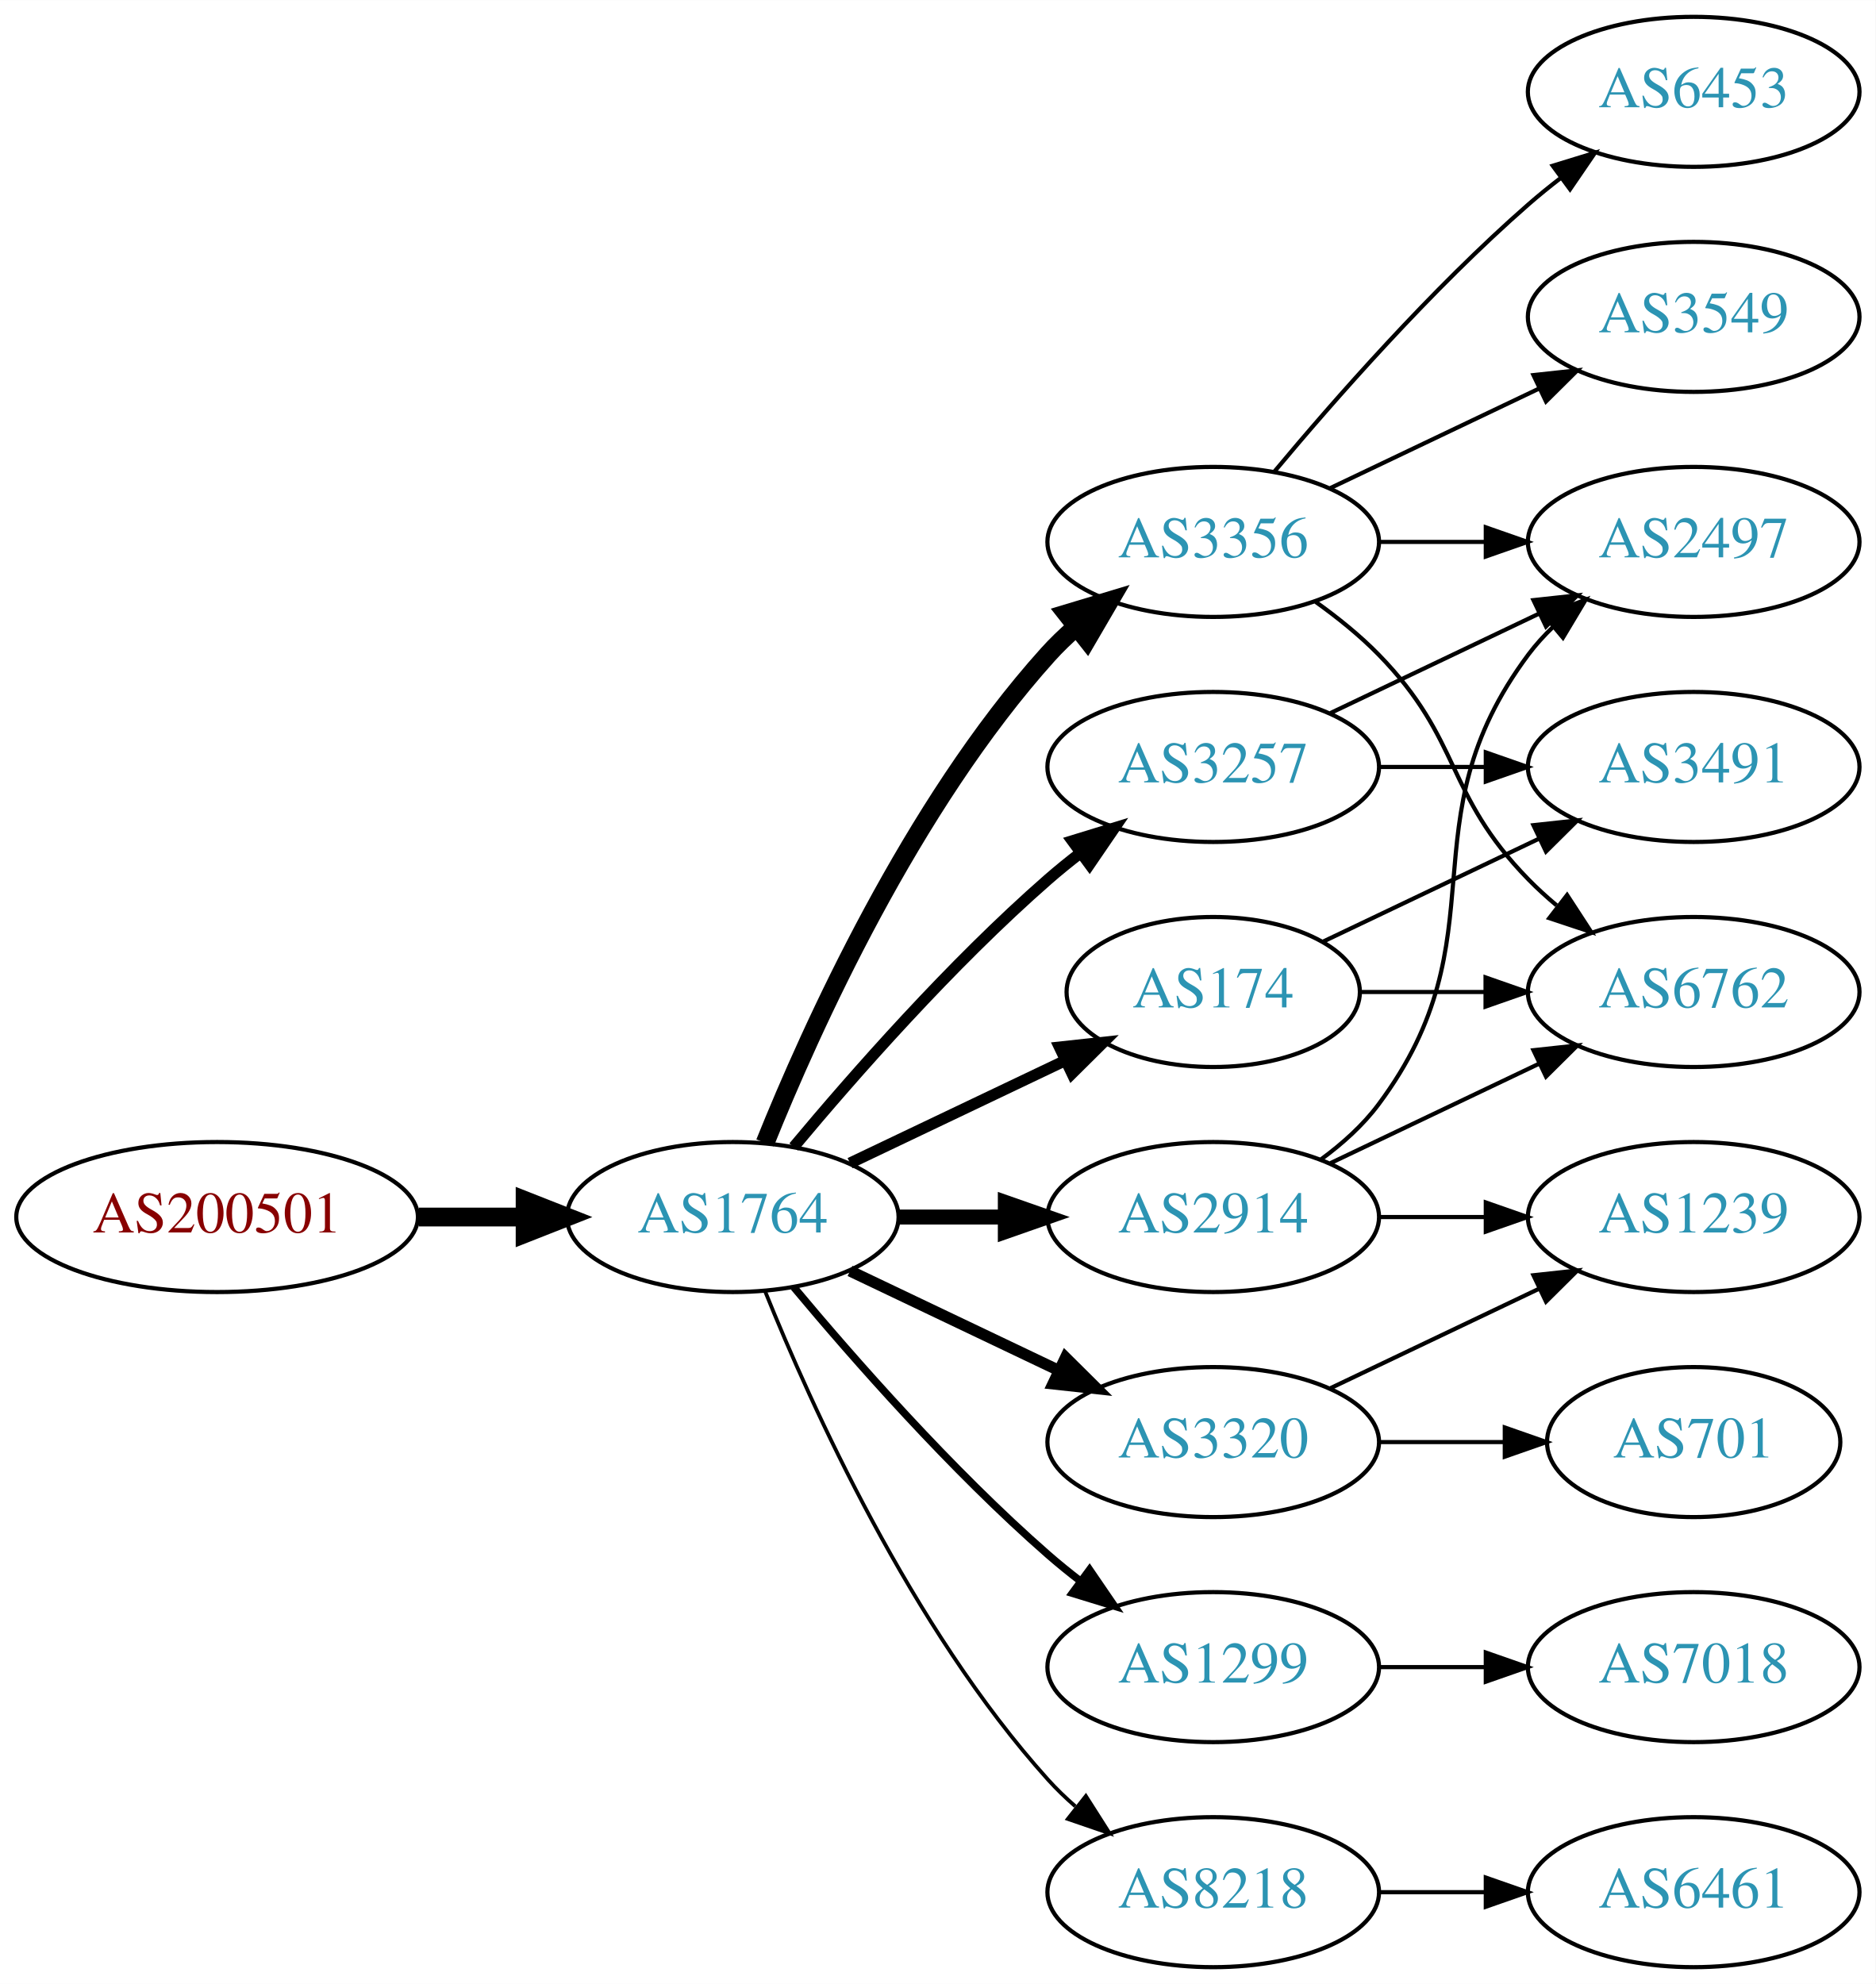
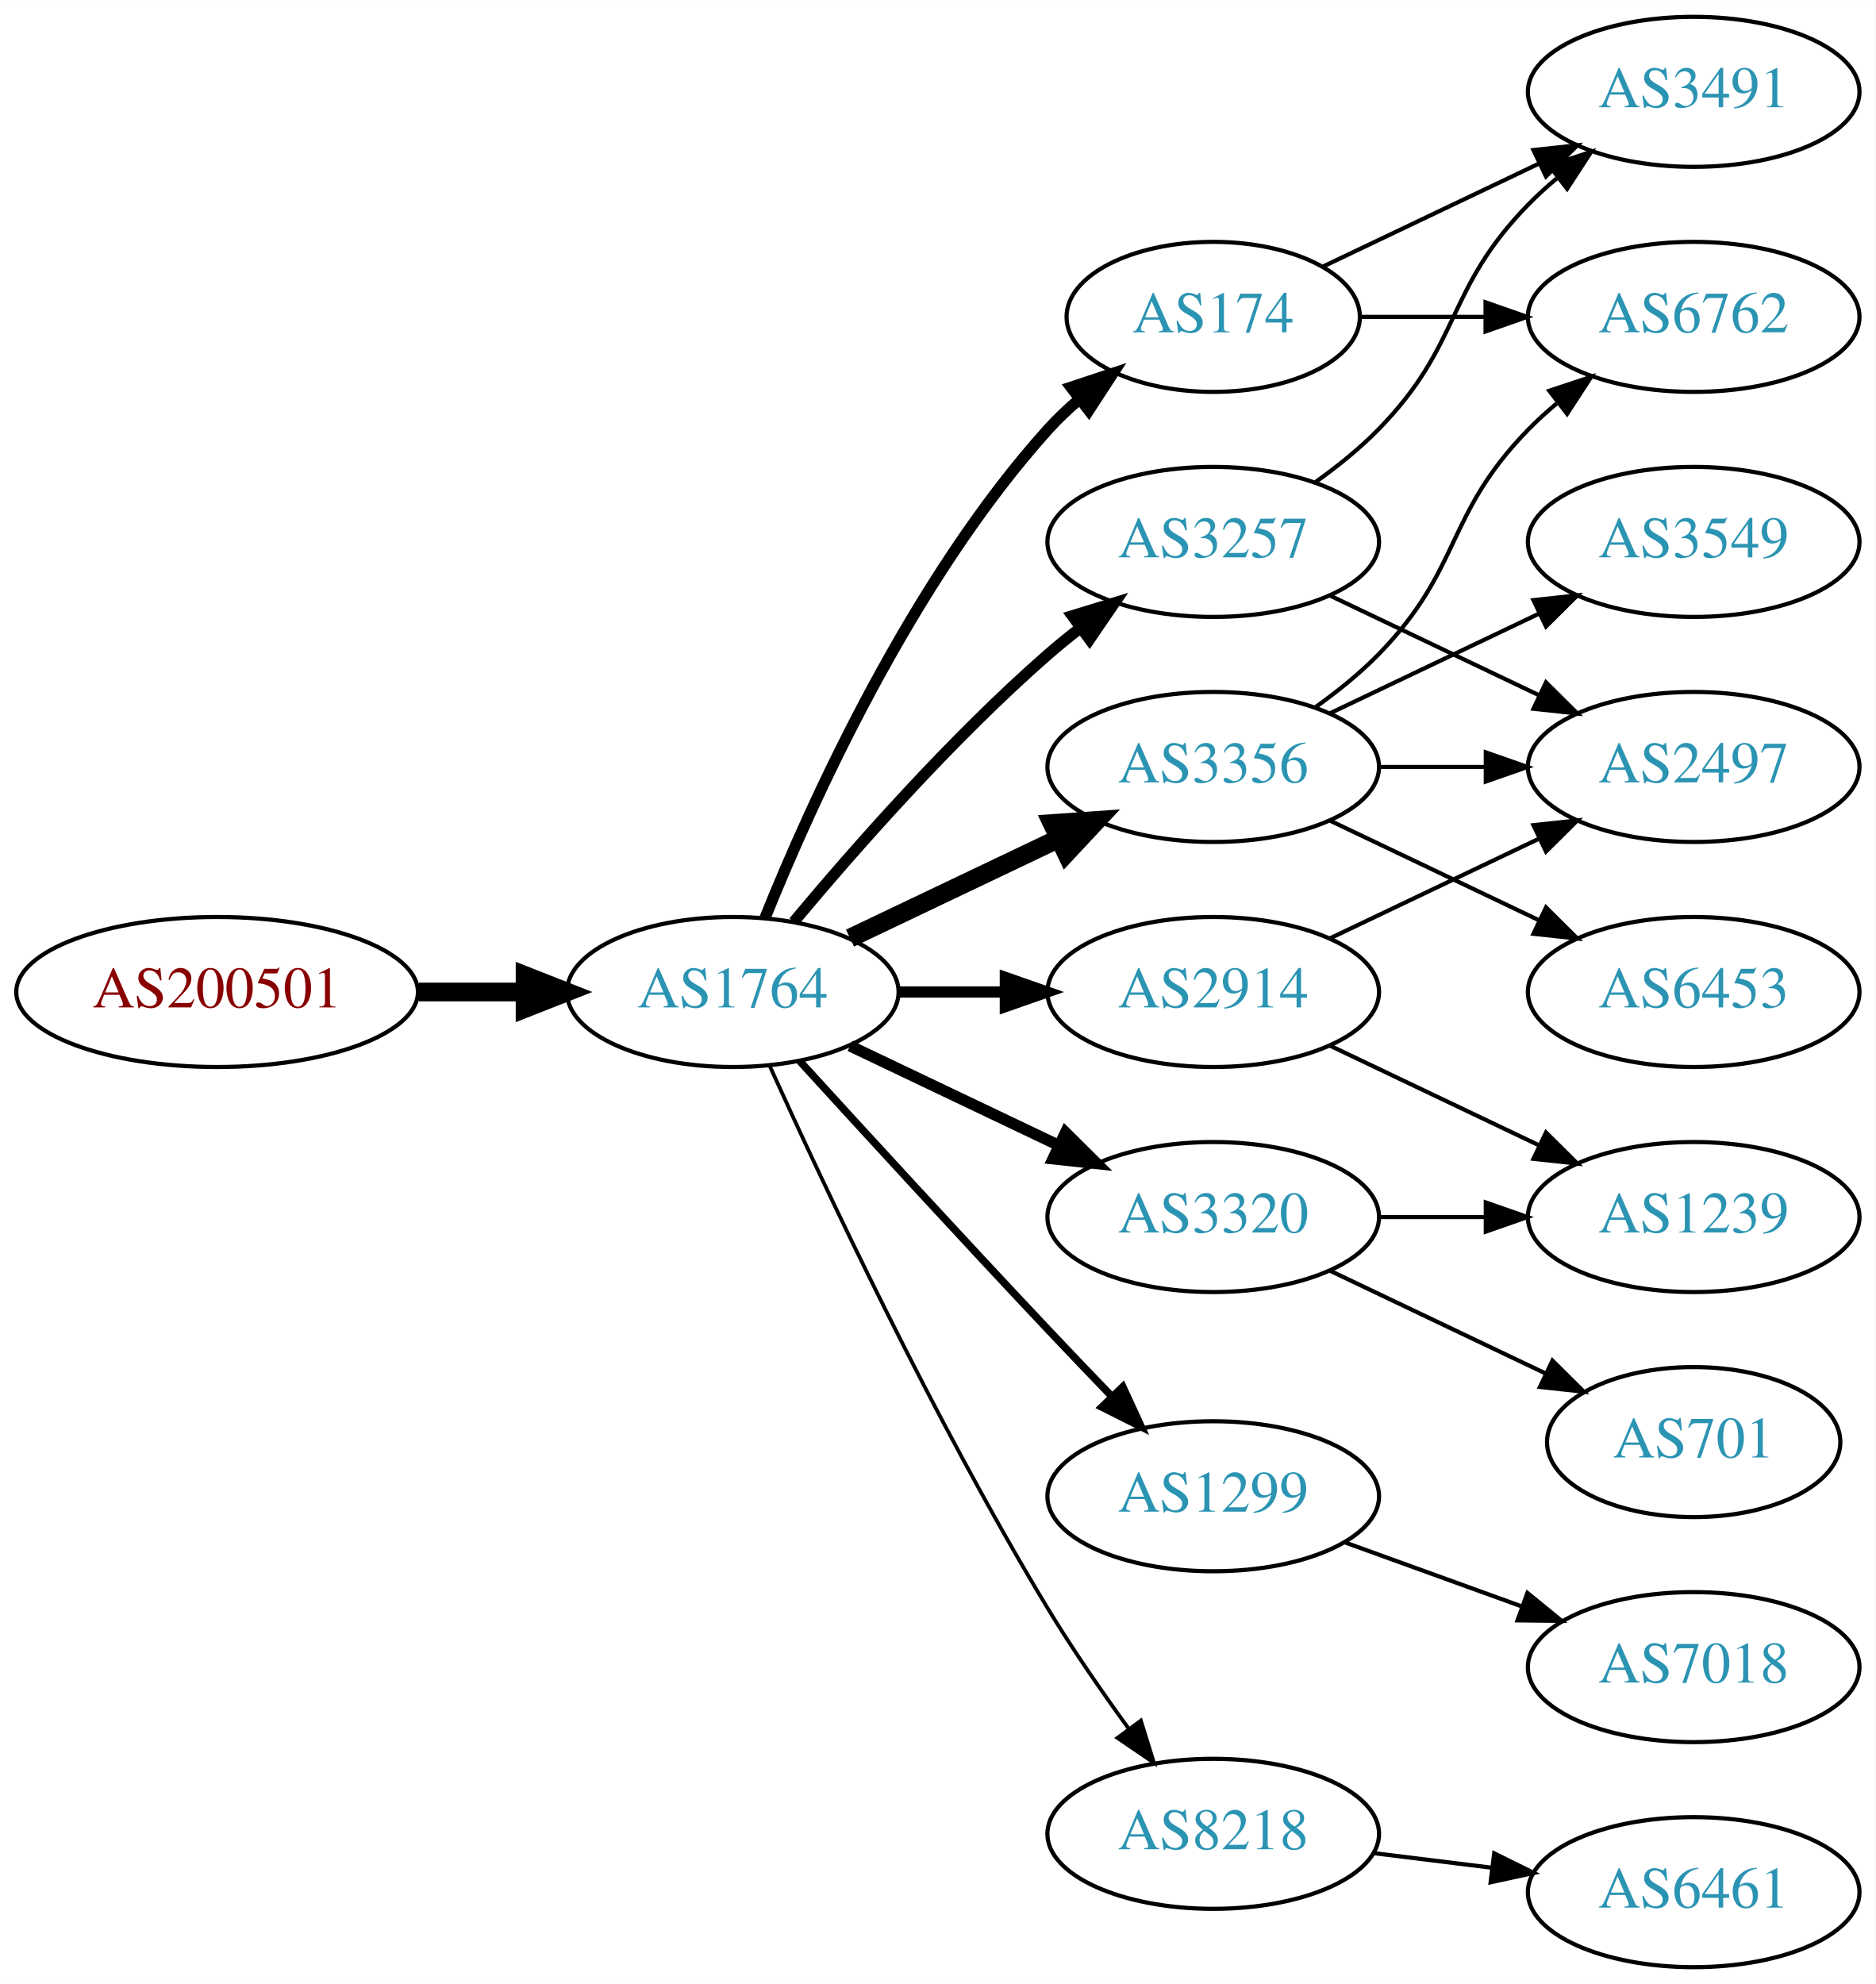
<svg xmlns="http://www.w3.org/2000/svg" xmlns:xlink="http://www.w3.org/1999/xlink" width="450pt" height="476pt" viewBox="0.00 0.00 450.07 476.00">
  <g id="graph0" class="graph" transform="scale(1 1) rotate(0) translate(4 472)">
    <polygon fill="white" stroke="none" points="-4,4 -4,-472 446.07,-472 446.07,4 -4,4" />
    <g id="node1" class="node">
      <g id="a_node1">
        <a xlink:href="/asn/200501" xlink:title="AS200501 ~ Four Telecom Services GmbH &amp; Co KG [AT]">
-           <ellipse fill="#ffffff" stroke="black" cx="48.096" cy="-180" rx="48.192" ry="18" />
-           <text text-anchor="middle" x="48.096" y="-176.3" font-family="Times,serif" font-size="14.00" fill="#880000">AS200501</text>
+           <ellipse fill="#ffffff" stroke="black" cx="48.096" cy="-234" rx="48.192" ry="18" />
+           <text text-anchor="middle" x="48.096" y="-230.3" font-family="Times,serif" font-size="14.00" fill="#880000">AS200501</text>
        </a>
      </g>
    </g>
    <g id="node2" class="node">
      <g id="a_node2">
        <a xlink:href="/asn/1764" xlink:title="AS1764 ~ NEXTLAYER-AS [AT]">
-           <ellipse fill="#ffffff" stroke="black" cx="171.838" cy="-180" rx="39.794" ry="18" />
-           <text text-anchor="middle" x="171.838" y="-176.3" font-family="Times,serif" font-size="14.00" fill="#2c94b3">AS1764</text>
+           <ellipse fill="#ffffff" stroke="black" cx="171.838" cy="-234" rx="39.794" ry="18" />
+           <text text-anchor="middle" x="171.838" y="-230.3" font-family="Times,serif" font-size="14.00" fill="#2c94b3">AS1764</text>
        </a>
      </g>
    </g>
    <g id="edge1" class="edge">
-       <path fill="none" stroke="black" stroke-width="4.5" d="M96.513,-180C104.867,-180 113.577,-180 121.969,-180" />
-       <polygon fill="black" stroke="black" stroke-width="4.5" points="122.004,-183.938 132.004,-180 122.004,-176.063 122.004,-183.938" />
+       <path fill="none" stroke="black" stroke-width="4.5" d="M96.513,-234C104.867,-234 113.577,-234 121.969,-234" />
+       <polygon fill="black" stroke="black" stroke-width="4.5" points="122.004,-237.938 132.004,-234 122.004,-230.063 122.004,-237.938" />
    </g>
    <g id="node3" class="node">
      <g id="a_node3">
-         <a xlink:href="/asn/3356" xlink:title="AS3356 ~ Level 3 Parent, LLC [US]">
-           <ellipse fill="#ffffff" stroke="black" cx="287.131" cy="-342" rx="39.794" ry="18" />
-           <text text-anchor="middle" x="287.131" y="-338.3" font-family="Times,serif" font-size="14.00" fill="#2c94b3">AS3356</text>
+         <a xlink:href="/asn/2914" xlink:title="AS2914 ~ NTT America, Inc. [US]">
+           <ellipse fill="#ffffff" stroke="black" cx="287.131" cy="-234" rx="39.794" ry="18" />
+           <text text-anchor="middle" x="287.131" y="-230.3" font-family="Times,serif" font-size="14.00" fill="#2c94b3">AS2914</text>
        </a>
      </g>
    </g>
    <g id="edge2" class="edge">
-       <path fill="none" stroke="black" stroke-width="4.5" d="M179.586,-197.787C190.637,-225.243 214.69,-278.578 247.484,-315 249.487,-317.224 251.706,-319.363 254.038,-321.397" />
-       <polygon fill="black" stroke="black" stroke-width="4.5" points="251.965,-324.777 262.257,-327.873 256.839,-318.591 251.965,-324.777" />
+       <path fill="none" stroke="black" stroke-width="2.7" d="M211.51,-234C219.713,-234 228.477,-234 237.009,-234" />
+       <polygon fill="black" stroke="black" stroke-width="2.7" points="237.248,-237.5 247.248,-234 237.248,-230.5 237.248,-237.5" />
    </g>
    <g id="node4" class="node">
      <g id="a_node4">
-         <a xlink:href="/asn/3257" xlink:title="AS3257 ~ GTT [DE]">
+         <a xlink:href="/asn/3356" xlink:title="AS3356 ~ Level 3 Parent, LLC [US]">
          <ellipse fill="#ffffff" stroke="black" cx="287.131" cy="-288" rx="39.794" ry="18" />
-           <text text-anchor="middle" x="287.131" y="-284.3" font-family="Times,serif" font-size="14.00" fill="#2c94b3">AS3257</text>
+           <text text-anchor="middle" x="287.131" y="-284.3" font-family="Times,serif" font-size="14.00" fill="#2c94b3">AS3356</text>
        </a>
      </g>
    </g>
    <g id="edge3" class="edge">
-       <path fill="none" stroke="black" stroke-width="2.7" d="M186.468,-196.817C200.751,-213.929 224.297,-240.745 247.484,-261 249.95,-263.154 252.589,-265.294 255.286,-267.372" />
-       <polygon fill="black" stroke="black" stroke-width="2.7" points="253.311,-270.264 263.44,-273.37 257.459,-264.625 253.311,-270.264" />
+       <path fill="none" stroke="black" stroke-width="4.5" d="M199.974,-246.934C214.968,-254.081 233.789,-263.052 250.013,-270.785" />
+       <polygon fill="black" stroke="black" stroke-width="4.5" points="248.495,-274.423 259.216,-275.171 251.883,-267.314 248.495,-274.423" />
    </g>
    <g id="node5" class="node">
      <g id="a_node5">
-         <a xlink:href="/asn/2914" xlink:title="AS2914 ~ NTT America, Inc. [US]">
+         <a xlink:href="/asn/3320" xlink:title="AS3320 ~ DTAG [DE]">
          <ellipse fill="#ffffff" stroke="black" cx="287.131" cy="-180" rx="39.794" ry="18" />
-           <text text-anchor="middle" x="287.131" y="-176.3" font-family="Times,serif" font-size="14.00" fill="#2c94b3">AS2914</text>
+           <text text-anchor="middle" x="287.131" y="-176.3" font-family="Times,serif" font-size="14.00" fill="#2c94b3">AS3320</text>
        </a>
      </g>
    </g>
    <g id="edge4" class="edge">
-       <path fill="none" stroke="black" stroke-width="3.6" d="M211.51,-180C219.713,-180 228.477,-180 237.009,-180" />
-       <polygon fill="black" stroke="black" stroke-width="3.6" points="237.248,-183.5 247.248,-180 237.248,-176.5 237.248,-183.5" />
+       <path fill="none" stroke="black" stroke-width="2.7" d="M199.974,-221.066C214.968,-213.919 233.789,-204.948 250.013,-197.215" />
+       <polygon fill="black" stroke="black" stroke-width="2.7" points="251.695,-200.291 259.216,-192.829 248.683,-193.972 251.695,-200.291" />
    </g>
    <g id="node6" class="node">
      <g id="a_node6">
-         <a xlink:href="/asn/1299" xlink:title="AS1299 ~ Telia Carrier [EU]">
-           <ellipse fill="#ffffff" stroke="black" cx="287.131" cy="-72" rx="39.794" ry="18" />
-           <text text-anchor="middle" x="287.131" y="-68.3" font-family="Times,serif" font-size="14.00" fill="#2c94b3">AS1299</text>
+         <a xlink:href="/asn/174" xlink:title="AS174 ~ Cogent Communications [US]">
+           <ellipse fill="#ffffff" stroke="black" cx="287.131" cy="-396" rx="35.194" ry="18" />
+           <text text-anchor="middle" x="287.131" y="-392.3" font-family="Times,serif" font-size="14.00" fill="#2c94b3">AS174</text>
        </a>
      </g>
    </g>
    <g id="edge5" class="edge">
-       <path fill="none" stroke="black" stroke-width="1.8" d="M186.468,-163.183C200.751,-146.071 224.297,-119.255 247.484,-99 249.95,-96.846 252.589,-94.706 255.286,-92.628" />
-       <polygon fill="black" stroke="black" stroke-width="1.8" points="257.459,-95.375 263.44,-86.63 253.311,-89.736 257.459,-95.375" />
+       <path fill="none" stroke="black" stroke-width="2.7" d="M179.586,-251.787C190.637,-279.243 214.69,-332.578 247.484,-369 249.8,-371.572 252.405,-374.03 255.14,-376.343" />
+       <polygon fill="black" stroke="black" stroke-width="2.7" points="253.006,-379.117 263.064,-382.448 257.279,-373.572 253.006,-379.117" />
    </g>
    <g id="node7" class="node">
      <g id="a_node7">
-         <a xlink:href="/asn/174" xlink:title="AS174 ~ Cogent Communications [US]">
-           <ellipse fill="#ffffff" stroke="black" cx="287.131" cy="-234" rx="35.194" ry="18" />
-           <text text-anchor="middle" x="287.131" y="-230.3" font-family="Times,serif" font-size="14.00" fill="#2c94b3">AS174</text>
+         <a xlink:href="/asn/3257" xlink:title="AS3257 ~ GTT [DE]">
+           <ellipse fill="#ffffff" stroke="black" cx="287.131" cy="-342" rx="39.794" ry="18" />
+           <text text-anchor="middle" x="287.131" y="-338.3" font-family="Times,serif" font-size="14.00" fill="#2c94b3">AS3257</text>
        </a>
      </g>
    </g>
    <g id="edge6" class="edge">
-       <path fill="none" stroke="black" stroke-width="2.7" d="M199.974,-192.934C215.406,-200.29 234.892,-209.577 251.427,-217.459" />
-       <polygon fill="black" stroke="black" stroke-width="2.7" points="250.236,-220.768 260.769,-221.911 253.247,-214.449 250.236,-220.768" />
+       <path fill="none" stroke="black" stroke-width="2.7" d="M186.468,-250.817C200.751,-267.929 224.297,-294.745 247.484,-315 249.95,-317.154 252.589,-319.294 255.286,-321.372" />
+       <polygon fill="black" stroke="black" stroke-width="2.7" points="253.311,-324.264 263.44,-327.37 257.459,-318.625 253.311,-324.264" />
    </g>
    <g id="node8" class="node">
      <g id="a_node8">
-         <a xlink:href="/asn/3320" xlink:title="AS3320 ~ DTAG [DE]">
-           <ellipse fill="#ffffff" stroke="black" cx="287.131" cy="-126" rx="39.794" ry="18" />
-           <text text-anchor="middle" x="287.131" y="-122.3" font-family="Times,serif" font-size="14.00" fill="#2c94b3">AS3320</text>
+         <a xlink:href="/asn/1299" xlink:title="AS1299 ~ Telia Carrier [EU]">
+           <ellipse fill="#ffffff" stroke="black" cx="287.131" cy="-113" rx="39.794" ry="18" />
+           <text text-anchor="middle" x="287.131" y="-109.3" font-family="Times,serif" font-size="14.00" fill="#2c94b3">AS1299</text>
        </a>
      </g>
    </g>
    <g id="edge7" class="edge">
-       <path fill="none" stroke="black" stroke-width="2.7" d="M199.974,-167.066C214.968,-159.919 233.789,-150.948 250.013,-143.215" />
-       <polygon fill="black" stroke="black" stroke-width="2.7" points="251.695,-146.291 259.216,-138.829 248.683,-139.972 251.695,-146.291" />
+       <path fill="none" stroke="black" stroke-width="1.8" d="M187.879,-217.45C202.875,-201.005 226.617,-175.115 247.484,-153 252.382,-147.809 257.673,-142.282 262.722,-137.045" />
+       <polygon fill="black" stroke="black" stroke-width="1.8" points="265.435,-139.274 269.872,-129.653 260.404,-134.407 265.435,-139.274" />
    </g>
    <g id="node9" class="node">
      <g id="a_node9">
        <a xlink:href="/asn/8218" xlink:title="AS8218 ~ legacy Neotelecoms [FR]">
-           <ellipse fill="#ffffff" stroke="black" cx="287.131" cy="-18" rx="39.794" ry="18" />
-           <text text-anchor="middle" x="287.131" y="-14.3" font-family="Times,serif" font-size="14.00" fill="#2c94b3">AS8218</text>
+           <ellipse fill="#ffffff" stroke="black" cx="287.131" cy="-32" rx="39.794" ry="18" />
+           <text text-anchor="middle" x="287.131" y="-28.3" font-family="Times,serif" font-size="14.00" fill="#2c94b3">AS8218</text>
        </a>
      </g>
    </g>
    <g id="edge8" class="edge">
-       <path fill="none" stroke="black" stroke-width="0.9" d="M179.586,-162.213C190.637,-134.757 214.69,-81.422 247.484,-45 249.487,-42.776 251.706,-40.637 254.038,-38.603" />
-       <polygon fill="black" stroke="black" stroke-width="0.9" points="256.569,-41.065 262.257,-32.127 252.236,-35.567 256.569,-41.065" />
+       <path fill="none" stroke="black" stroke-width="0.9" d="M180.725,-216.215C193.503,-187.94 220.072,-131.303 247.484,-86 253.364,-76.283 260.442,-66.048 266.924,-57.132" />
+       <polygon fill="black" stroke="black" stroke-width="0.9" points="269.77,-59.171 272.899,-49.049 264.141,-55.01 269.77,-59.171" />
    </g>
    <g id="node10" class="node">
      <g id="a_node10">
-         <a xlink:href="/asn/3549" xlink:title="AS3549 ~ Level 3 Parent, LLC [US]">
-           <ellipse fill="#ffffff" stroke="black" cx="402.424" cy="-396" rx="39.794" ry="18" />
-           <text text-anchor="middle" x="402.424" y="-392.3" font-family="Times,serif" font-size="14.00" fill="#2c94b3">AS3549</text>
-         </a>
-       </g>
-     </g>
-     <g id="edge9" class="edge">
-       <path fill="none" stroke="black" d="M315.267,-354.934C330.261,-362.081 349.082,-371.052 365.306,-378.785" />
-       <polygon fill="black" stroke="black" points="363.976,-382.028 374.509,-383.171 366.988,-375.709 363.976,-382.028" />
-     </g>
-     <g id="node11" class="node">
-       <g id="a_node11">
-         <a xlink:href="/asn/6453" xlink:title="AS6453 ~ TATA COMMUNICATIONS (AMERICA) INC [US]">
-           <ellipse fill="#ffffff" stroke="black" cx="402.424" cy="-450" rx="39.794" ry="18" />
-           <text text-anchor="middle" x="402.424" y="-446.3" font-family="Times,serif" font-size="14.00" fill="#2c94b3">AS6453</text>
-         </a>
-       </g>
-     </g>
-     <g id="edge10" class="edge">
-       <path fill="none" stroke="black" d="M301.761,-358.817C316.044,-375.929 339.59,-402.745 362.777,-423 365.243,-425.154 367.882,-427.294 370.579,-429.372" />
-       <polygon fill="black" stroke="black" points="368.604,-432.264 378.733,-435.37 372.752,-426.625 368.604,-432.264" />
-     </g>
-     <g id="node12" class="node">
-       <g id="a_node12">
        <a xlink:href="/asn/2497" xlink:title="AS2497 ~ Internet Initiative Japan Inc. [JP]">
-           <ellipse fill="#ffffff" stroke="black" cx="402.424" cy="-342" rx="39.794" ry="18" />
-           <text text-anchor="middle" x="402.424" y="-338.3" font-family="Times,serif" font-size="14.00" fill="#2c94b3">AS2497</text>
-         </a>
-       </g>
-     </g>
-     <g id="edge11" class="edge">
-       <path fill="none" stroke="black" d="M326.803,-342C335.006,-342 343.77,-342 352.302,-342" />
-       <polygon fill="black" stroke="black" points="352.541,-345.5 362.541,-342 352.541,-338.5 352.541,-345.5" />
-     </g>
-     <g id="node13" class="node">
-       <g id="a_node13">
-         <a xlink:href="/asn/6762" xlink:title="AS6762 ~ TELECOM ITALIA SPARKLE S.p.A. [IT]">
-           <ellipse fill="#ffffff" stroke="black" cx="402.424" cy="-234" rx="39.794" ry="18" />
-           <text text-anchor="middle" x="402.424" y="-230.3" font-family="Times,serif" font-size="14.00" fill="#2c94b3">AS6762</text>
-         </a>
-       </g>
-     </g>
-     <g id="edge12" class="edge">
-       <path fill="none" stroke="black" d="M311.725,-327.611C316.981,-323.852 322.313,-319.563 326.777,-315 346.95,-294.383 342.605,-281.617 362.777,-261 364.87,-258.861 367.154,-256.782 369.53,-254.79" />
-       <polygon fill="black" stroke="black" points="372.049,-257.268 377.83,-248.389 367.774,-251.725 372.049,-257.268" />
-     </g>
-     <g id="edge13" class="edge">
-       <path fill="none" stroke="black" d="M315.267,-300.934C330.261,-308.081 349.082,-317.052 365.306,-324.785" />
-       <polygon fill="black" stroke="black" points="363.976,-328.028 374.509,-329.171 366.988,-321.709 363.976,-328.028" />
-     </g>
-     <g id="node14" class="node">
-       <g id="a_node14">
-         <a xlink:href="/asn/3491" xlink:title="AS3491 ~ PCCW Global, Inc. [US]">
          <ellipse fill="#ffffff" stroke="black" cx="402.424" cy="-288" rx="39.794" ry="18" />
-           <text text-anchor="middle" x="402.424" y="-284.3" font-family="Times,serif" font-size="14.00" fill="#2c94b3">AS3491</text>
-         </a>
-       </g>
-     </g>
-     <g id="edge14" class="edge">
-       <path fill="none" stroke="black" d="M326.803,-288C335.006,-288 343.77,-288 352.302,-288" />
-       <polygon fill="black" stroke="black" points="352.541,-291.5 362.541,-288 352.541,-284.5 352.541,-291.5" />
-     </g>
-     <g id="edge18" class="edge">
-       <path fill="none" stroke="black" d="M313.062,-193.882C318.138,-197.611 323.056,-202.016 326.777,-207 357.049,-247.542 332.506,-274.458 362.777,-315 364.522,-317.336 366.529,-319.545 368.693,-321.617" />
-       <polygon fill="black" stroke="black" points="366.57,-324.405 376.493,-328.118 371.052,-319.027 366.57,-324.405" />
-     </g>
-     <g id="edge17" class="edge">
-       <path fill="none" stroke="black" d="M315.267,-192.934C330.261,-200.081 349.082,-209.052 365.306,-216.785" />
-       <polygon fill="black" stroke="black" points="363.976,-220.028 374.509,-221.171 366.988,-213.709 363.976,-220.028" />
-     </g>
-     <g id="node16" class="node">
-       <g id="a_node16">
+           <text text-anchor="middle" x="402.424" y="-284.3" font-family="Times,serif" font-size="14.00" fill="#2c94b3">AS2497</text>
+         </a>
+       </g>
+     </g>
+     <g id="edge16" class="edge">
+       <path fill="none" stroke="black" d="M315.267,-246.934C330.261,-254.081 349.082,-263.052 365.306,-270.785" />
+       <polygon fill="black" stroke="black" points="363.976,-274.028 374.509,-275.171 366.988,-267.709 363.976,-274.028" />
+     </g>
+     <g id="node15" class="node">
+       <g id="a_node15">
        <a xlink:href="/asn/1239" xlink:title="AS1239 ~ Sprint [US]">
          <ellipse fill="#ffffff" stroke="black" cx="402.424" cy="-180" rx="39.794" ry="18" />
          <text text-anchor="middle" x="402.424" y="-176.3" font-family="Times,serif" font-size="14.00" fill="#2c94b3">AS1239</text>
        </a>
      </g>
    </g>
-     <g id="edge16" class="edge">
+     <g id="edge15" class="edge">
+       <path fill="none" stroke="black" d="M315.267,-221.066C330.261,-213.919 349.082,-204.948 365.306,-197.215" />
+       <polygon fill="black" stroke="black" points="366.988,-200.291 374.509,-192.829 363.976,-193.972 366.988,-200.291" />
+     </g>
+     <g id="edge9" class="edge">
+       <path fill="none" stroke="black" d="M326.803,-288C335.006,-288 343.77,-288 352.302,-288" />
+       <polygon fill="black" stroke="black" points="352.541,-291.5 362.541,-288 352.541,-284.5 352.541,-291.5" />
+     </g>
+     <g id="node11" class="node">
+       <g id="a_node11">
+         <a xlink:href="/asn/3549" xlink:title="AS3549 ~ Level 3 Parent, LLC [US]">
+           <ellipse fill="#ffffff" stroke="black" cx="402.424" cy="-342" rx="39.794" ry="18" />
+           <text text-anchor="middle" x="402.424" y="-338.3" font-family="Times,serif" font-size="14.00" fill="#2c94b3">AS3549</text>
+         </a>
+       </g>
+     </g>
+     <g id="edge10" class="edge">
+       <path fill="none" stroke="black" d="M315.267,-300.934C330.261,-308.081 349.082,-317.052 365.306,-324.785" />
+       <polygon fill="black" stroke="black" points="363.976,-328.028 374.509,-329.171 366.988,-321.709 363.976,-328.028" />
+     </g>
+     <g id="node12" class="node">
+       <g id="a_node12">
+         <a xlink:href="/asn/6762" xlink:title="AS6762 ~ TELECOM ITALIA SPARKLE S.p.A. [IT]">
+           <ellipse fill="#ffffff" stroke="black" cx="402.424" cy="-396" rx="39.794" ry="18" />
+           <text text-anchor="middle" x="402.424" y="-392.3" font-family="Times,serif" font-size="14.00" fill="#2c94b3">AS6762</text>
+         </a>
+       </g>
+     </g>
+     <g id="edge11" class="edge">
+       <path fill="none" stroke="black" d="M311.725,-302.389C316.981,-306.148 322.313,-310.437 326.777,-315 346.95,-335.617 342.605,-348.383 362.777,-369 364.87,-371.139 367.154,-373.218 369.53,-375.21" />
+       <polygon fill="black" stroke="black" points="367.774,-378.275 377.83,-381.611 372.049,-372.732 367.774,-378.275" />
+     </g>
+     <g id="node13" class="node">
+       <g id="a_node13">
+         <a xlink:href="/asn/6453" xlink:title="AS6453 ~ TATA COMMUNICATIONS (AMERICA) INC [US]">
+           <ellipse fill="#ffffff" stroke="black" cx="402.424" cy="-234" rx="39.794" ry="18" />
+           <text text-anchor="middle" x="402.424" y="-230.3" font-family="Times,serif" font-size="14.00" fill="#2c94b3">AS6453</text>
+         </a>
+       </g>
+     </g>
+     <g id="edge12" class="edge">
+       <path fill="none" stroke="black" d="M315.267,-275.066C330.261,-267.919 349.082,-258.948 365.306,-251.215" />
+       <polygon fill="black" stroke="black" points="366.988,-254.291 374.509,-246.829 363.976,-247.972 366.988,-254.291" />
+     </g>
+     <g id="node14" class="node">
+       <g id="a_node14">
+         <a xlink:href="/asn/701" xlink:title="AS701 ~ UUNET [US]">
+           <ellipse fill="#ffffff" stroke="black" cx="402.424" cy="-126" rx="35.194" ry="18" />
+           <text text-anchor="middle" x="402.424" y="-122.3" font-family="Times,serif" font-size="14.00" fill="#2c94b3">AS701</text>
+         </a>
+       </g>
+     </g>
+     <g id="edge13" class="edge">
+       <path fill="none" stroke="black" d="M315.267,-167.066C330.699,-159.71 350.185,-150.423 366.72,-142.541" />
+       <polygon fill="black" stroke="black" points="368.54,-145.551 376.062,-138.089 365.529,-139.232 368.54,-145.551" />
+     </g>
+     <g id="edge14" class="edge">
      <path fill="none" stroke="black" d="M326.803,-180C335.006,-180 343.77,-180 352.302,-180" />
      <polygon fill="black" stroke="black" points="352.541,-183.5 362.541,-180 352.541,-176.5 352.541,-183.5" />
    </g>
-     <g id="node15" class="node">
-       <g id="a_node15">
+     <g id="edge17" class="edge">
+       <path fill="none" stroke="black" d="M322.43,-396C331.807,-396 342.158,-396 352.192,-396" />
+       <polygon fill="black" stroke="black" points="352.481,-399.5 362.481,-396 352.481,-392.5 352.481,-399.5" />
+     </g>
+     <g id="node16" class="node">
+       <g id="a_node16">
+         <a xlink:href="/asn/3491" xlink:title="AS3491 ~ PCCW Global, Inc. [US]">
+           <ellipse fill="#ffffff" stroke="black" cx="402.424" cy="-450" rx="39.794" ry="18" />
+           <text text-anchor="middle" x="402.424" y="-446.3" font-family="Times,serif" font-size="14.00" fill="#2c94b3">AS3491</text>
+         </a>
+       </g>
+     </g>
+     <g id="edge18" class="edge">
+       <path fill="none" stroke="black" d="M313.556,-408.119C328.859,-415.413 348.582,-424.814 365.464,-432.86" />
+       <polygon fill="black" stroke="black" points="363.971,-436.026 374.504,-437.169 366.983,-429.707 363.971,-436.026" />
+     </g>
+     <g id="edge19" class="edge">
+       <path fill="none" stroke="black" d="M315.267,-329.066C330.261,-321.919 349.082,-312.948 365.306,-305.215" />
+       <polygon fill="black" stroke="black" points="366.988,-308.291 374.509,-300.829 363.976,-301.972 366.988,-308.291" />
+     </g>
+     <g id="edge20" class="edge">
+       <path fill="none" stroke="black" d="M311.725,-356.389C316.981,-360.148 322.313,-364.437 326.777,-369 346.95,-389.617 342.605,-402.383 362.777,-423 364.87,-425.139 367.154,-427.218 369.53,-429.21" />
+       <polygon fill="black" stroke="black" points="367.774,-432.275 377.83,-435.611 372.049,-426.732 367.774,-432.275" />
+     </g>
+     <g id="node18" class="node">
+       <g id="a_node18">
        <a xlink:href="/asn/7018" xlink:title="AS7018 ~ AT&amp;T Services, Inc. [US]">
          <ellipse fill="#ffffff" stroke="black" cx="402.424" cy="-72" rx="39.794" ry="18" />
          <text text-anchor="middle" x="402.424" y="-68.3" font-family="Times,serif" font-size="14.00" fill="#2c94b3">AS7018</text>
        </a>
      </g>
    </g>
-     <g id="edge15" class="edge">
-       <path fill="none" stroke="black" d="M326.803,-72C335.006,-72 343.77,-72 352.302,-72" />
-       <polygon fill="black" stroke="black" points="352.541,-75.5 362.541,-72 352.541,-68.5 352.541,-75.5" />
-     </g>
-     <g id="edge20" class="edge">
-       <path fill="none" stroke="black" d="M322.43,-234C331.807,-234 342.158,-234 352.192,-234" />
-       <polygon fill="black" stroke="black" points="352.481,-237.5 362.481,-234 352.481,-230.5 352.481,-237.5" />
-     </g>
-     <g id="edge19" class="edge">
-       <path fill="none" stroke="black" d="M313.556,-246.119C328.859,-253.413 348.582,-262.814 365.464,-270.86" />
-       <polygon fill="black" stroke="black" points="363.971,-274.026 374.504,-275.169 366.983,-267.707 363.971,-274.026" />
-     </g>
-     <g id="edge21" class="edge">
-       <path fill="none" stroke="black" d="M315.267,-138.934C330.261,-146.081 349.082,-155.052 365.306,-162.785" />
-       <polygon fill="black" stroke="black" points="363.976,-166.028 374.509,-167.171 366.988,-159.709 363.976,-166.028" />
+     <g id="edge22" class="edge">
+       <path fill="none" stroke="black" d="M318.79,-101.905C331.762,-97.21 347.055,-91.676 360.936,-86.652" />
+       <polygon fill="black" stroke="black" points="362.529,-89.798 370.741,-83.104 360.146,-83.216 362.529,-89.798" />
    </g>
    <g id="node17" class="node">
      <g id="a_node17">
-         <a xlink:href="/asn/701" xlink:title="AS701 ~ UUNET [US]">
-           <ellipse fill="#ffffff" stroke="black" cx="402.424" cy="-126" rx="35.194" ry="18" />
-           <text text-anchor="middle" x="402.424" y="-122.3" font-family="Times,serif" font-size="14.00" fill="#2c94b3">AS701</text>
-         </a>
-       </g>
-     </g>
-     <g id="edge22" class="edge">
-       <path fill="none" stroke="black" d="M326.803,-126C336.508,-126 346.999,-126 356.962,-126" />
-       <polygon fill="black" stroke="black" points="357.098,-129.5 367.098,-126 357.098,-122.5 357.098,-129.5" />
-     </g>
-     <g id="node18" class="node">
-       <g id="a_node18">
        <a xlink:href="/asn/6461" xlink:title="AS6461 ~ Zayo Bandwidth [US]">
          <ellipse fill="#ffffff" stroke="black" cx="402.424" cy="-18" rx="39.794" ry="18" />
          <text text-anchor="middle" x="402.424" y="-14.3" font-family="Times,serif" font-size="14.00" fill="#2c94b3">AS6461</text>
        </a>
      </g>
    </g>
-     <g id="edge23" class="edge">
-       <path fill="none" stroke="black" d="M326.803,-18C335.006,-18 343.77,-18 352.302,-18" />
-       <polygon fill="black" stroke="black" points="352.541,-21.5 362.541,-18 352.541,-14.5 352.541,-21.5" />
+     <g id="edge21" class="edge">
+       <path fill="none" stroke="black" d="M325.541,-27.377C334.629,-26.254 344.466,-25.038 353.951,-23.866" />
+       <polygon fill="black" stroke="black" points="354.558,-27.318 364.053,-22.618 353.699,-20.371 354.558,-27.318" />
    </g>
  </g>
</svg>
